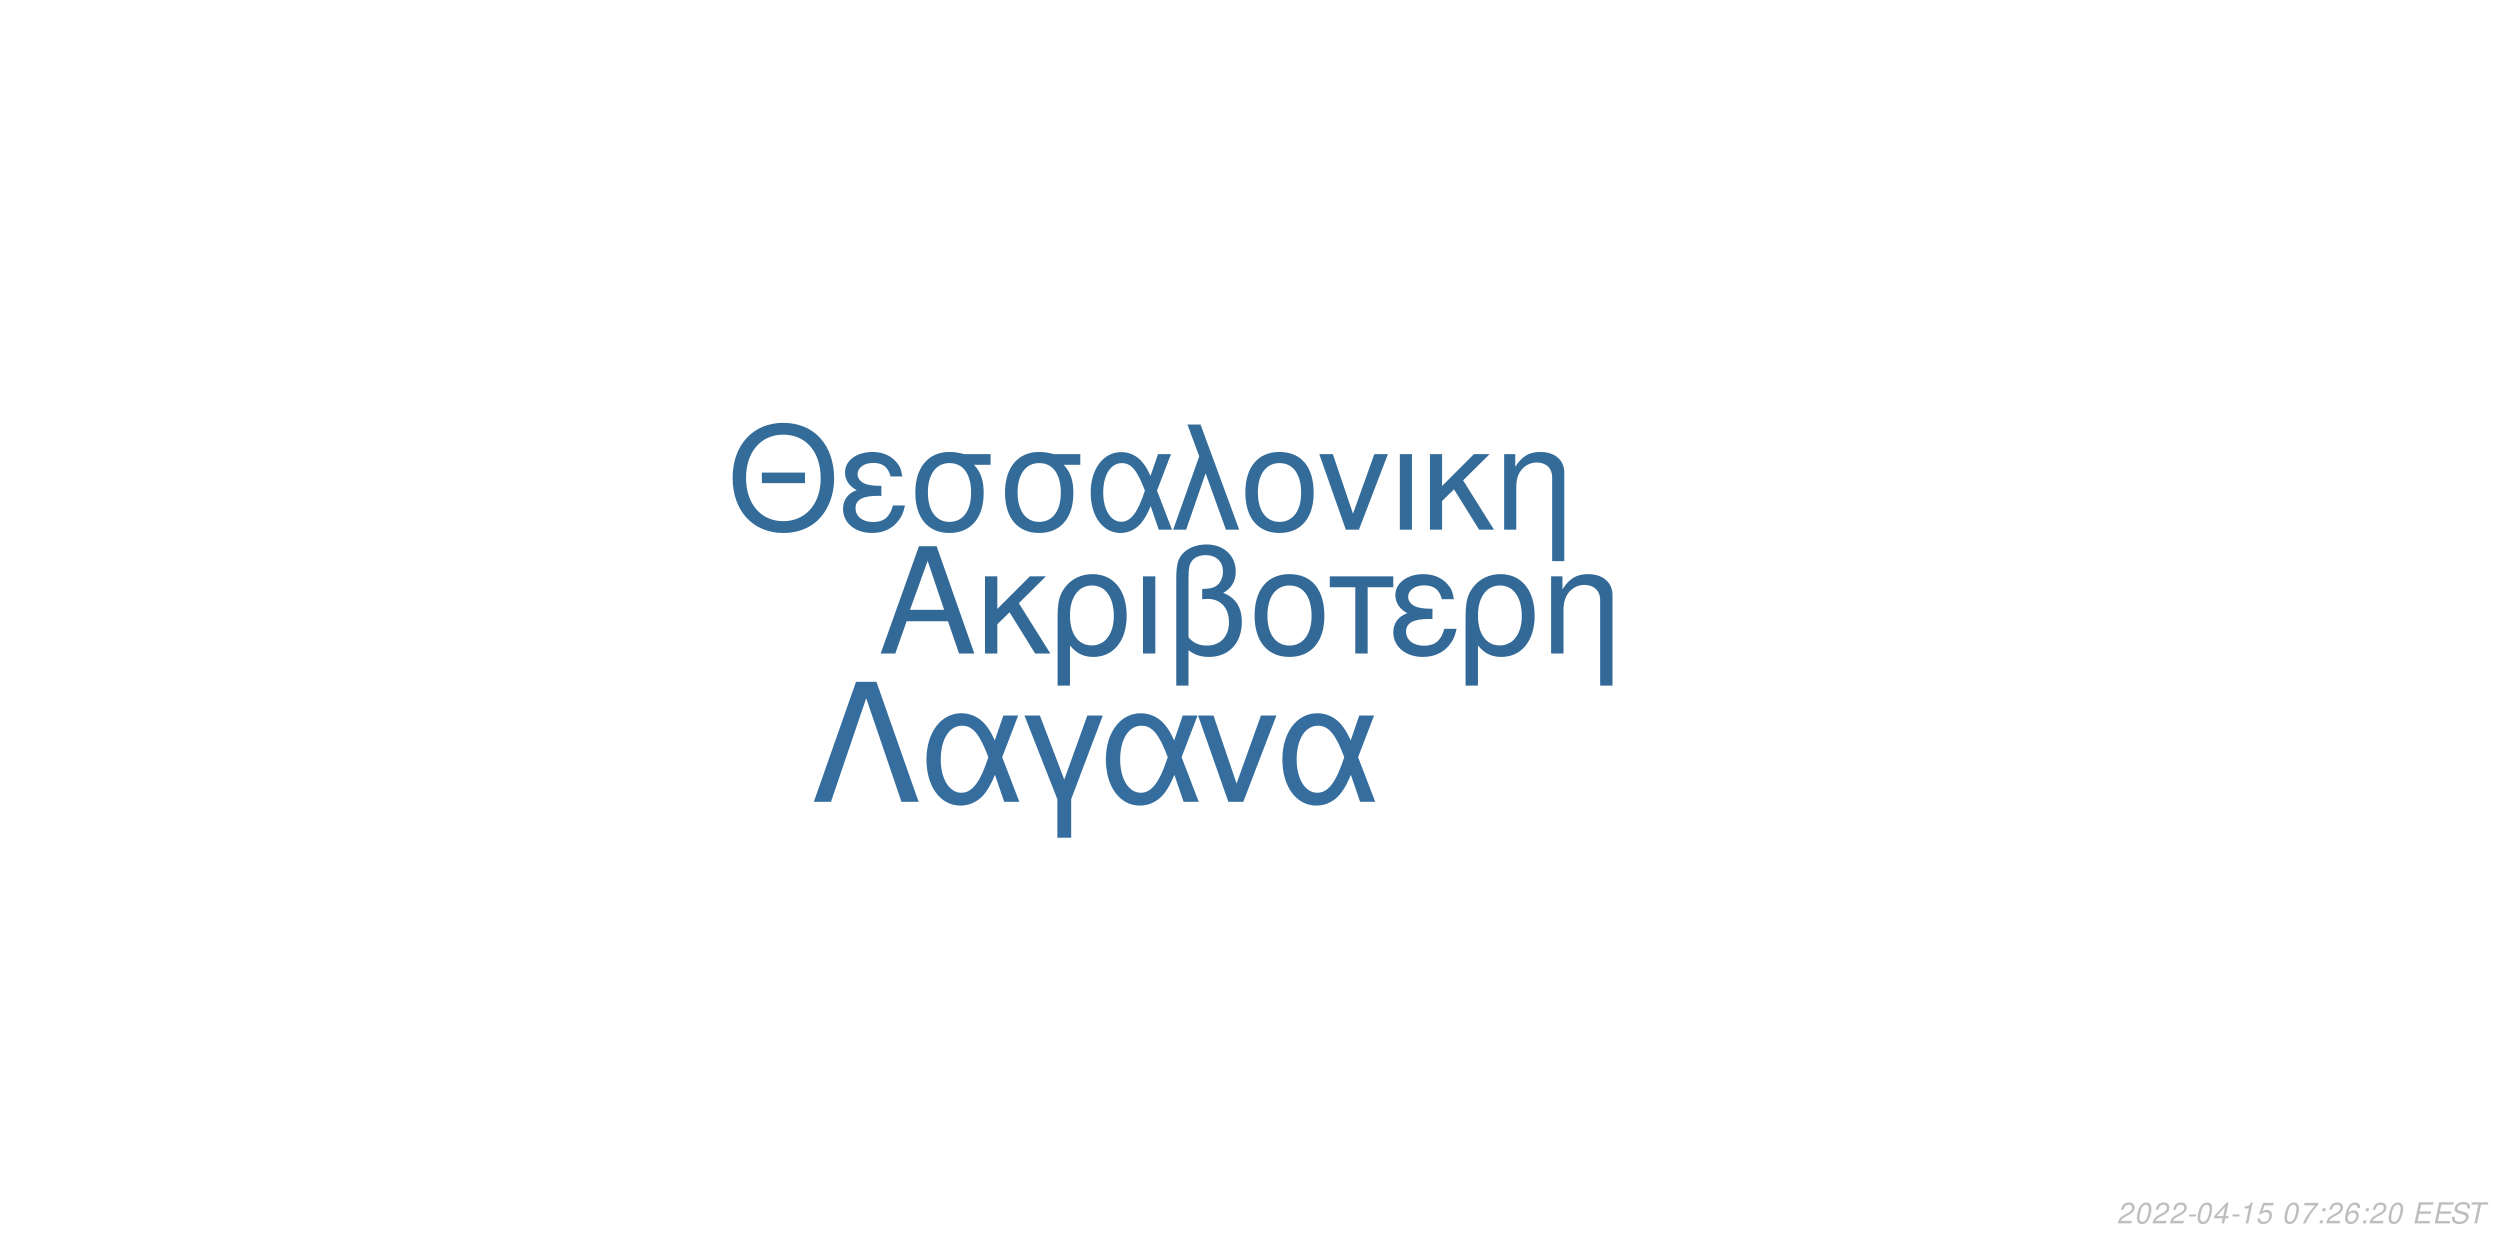
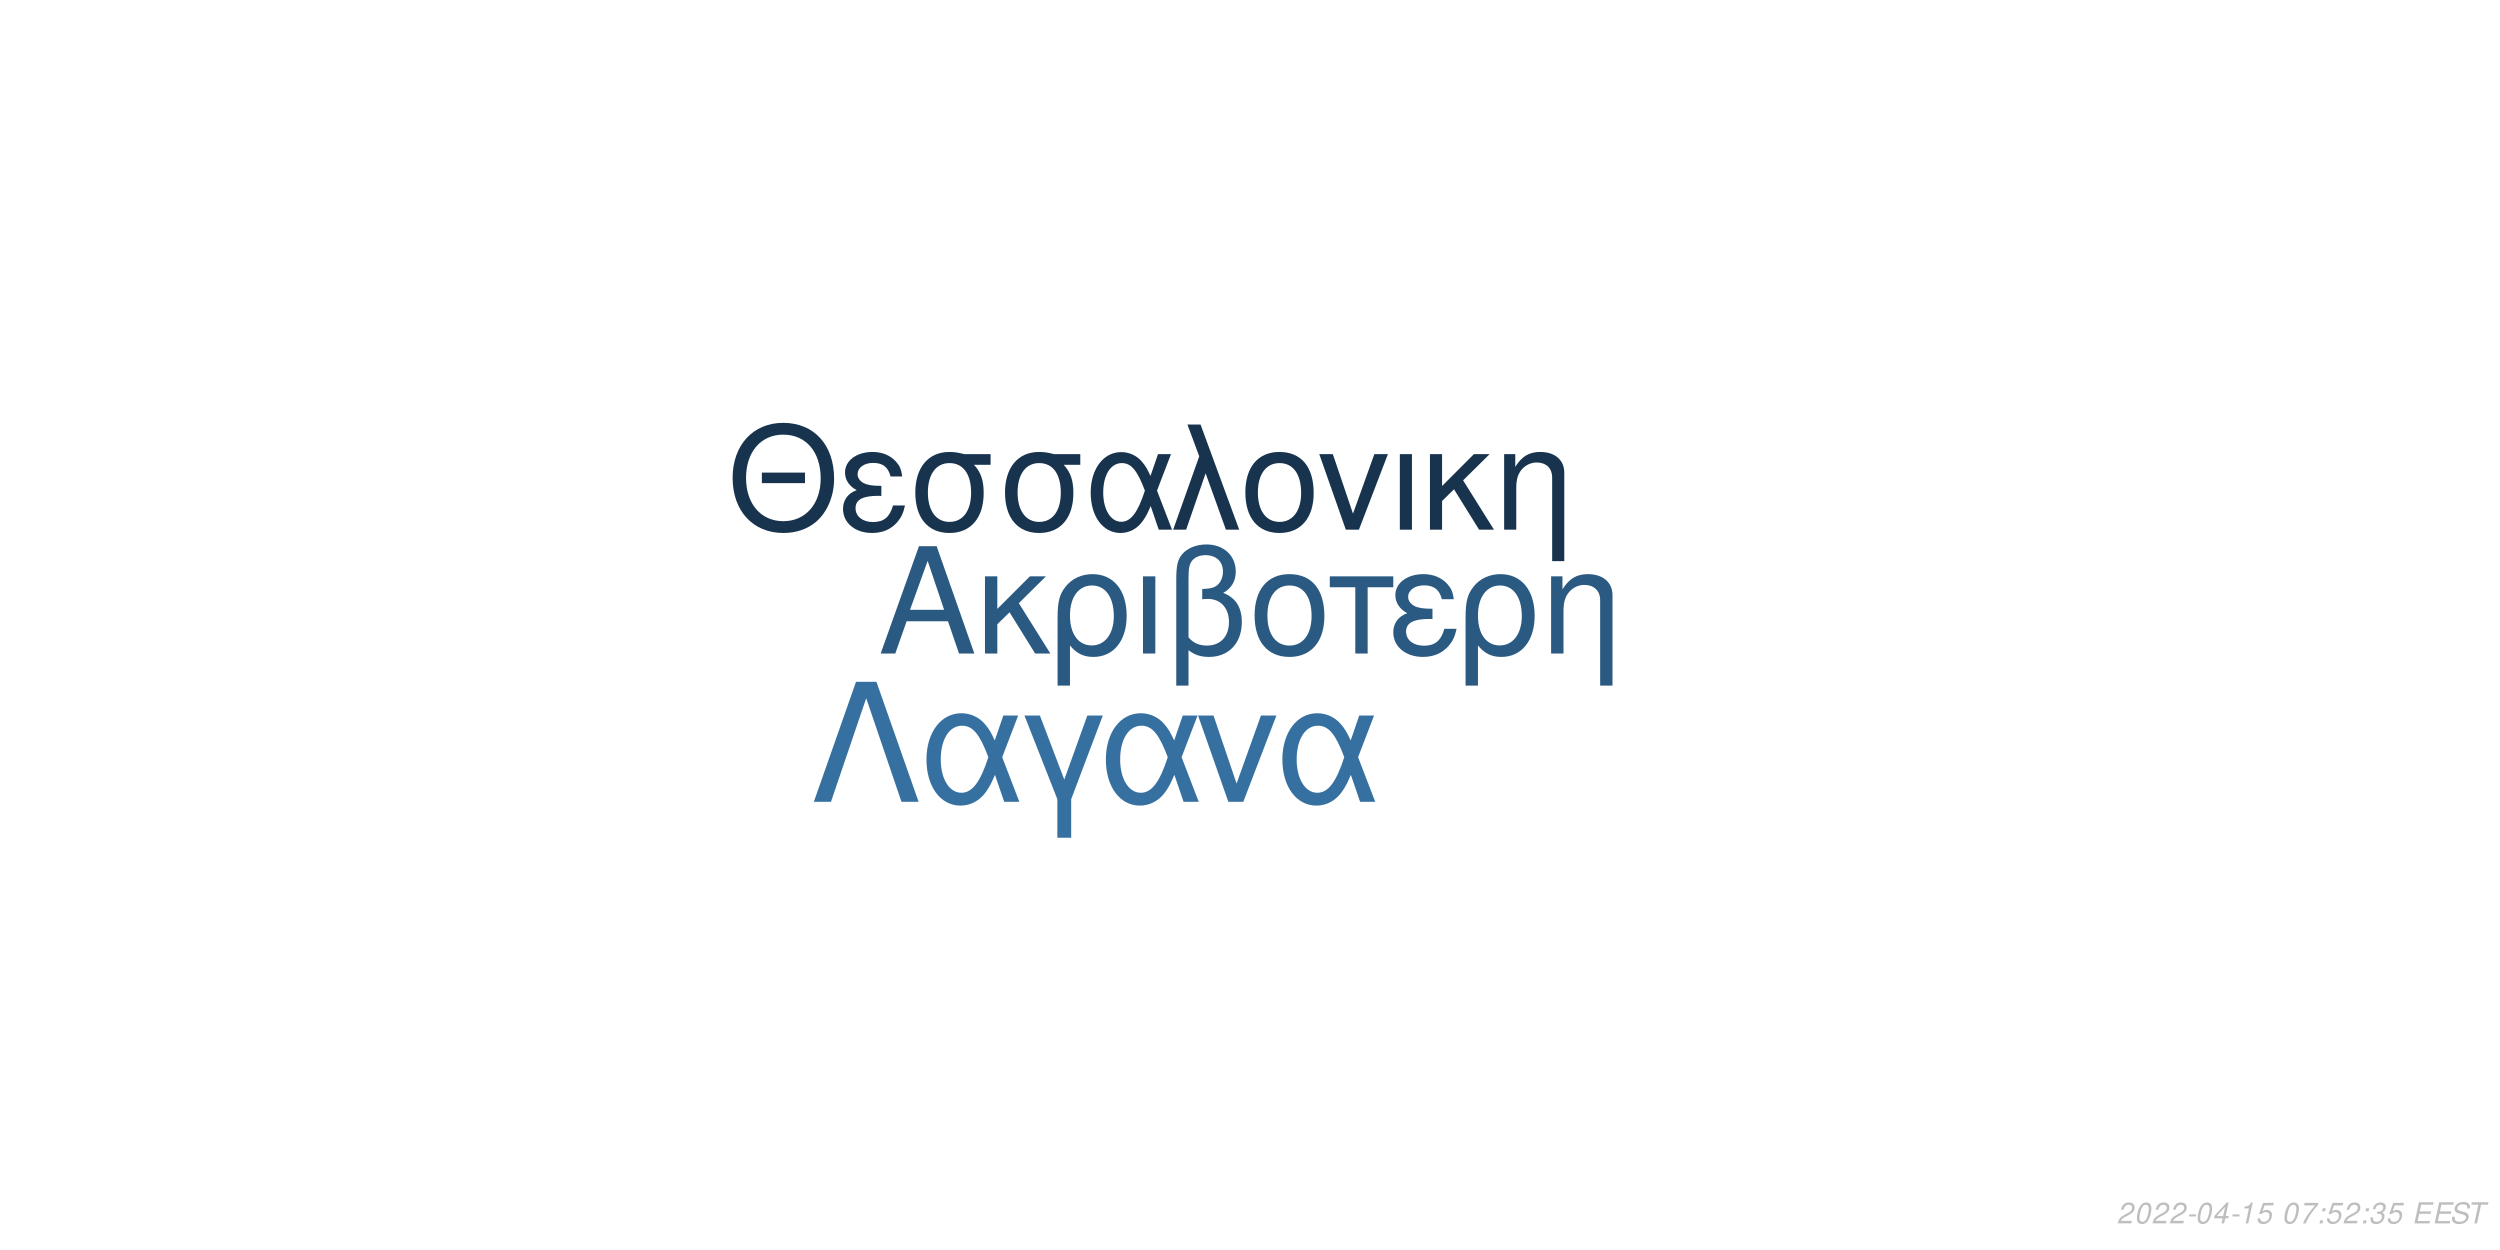
<svg xmlns="http://www.w3.org/2000/svg" xmlns:xlink="http://www.w3.org/1999/xlink" width="864pt" height="432pt" viewBox="0 0 864 432" version="1.1">
  <defs>
    <g>
      <symbol overflow="visible" id="glyph0-0">
        <path style="stroke:none;" d="" />
      </symbol>
      <symbol overflow="visible" id="glyph0-1">
        <path style="stroke:none;" d="M 24.125 -11.141 L 27.938 0 L 33.234 0 L 20.203 -37.094 L 14.094 -37.094 L 0.859 0 L 5.906 0 L 9.828 -11.141 Z M 22.797 -15.109 L 11 -15.109 L 17.094 -32.016 Z M 22.797 -15.109 " />
      </symbol>
      <symbol overflow="visible" id="glyph0-2">
        <path style="stroke:none;" d="M 7.172 -15.422 L 7.172 -26.672 L 2.906 -26.672 L 2.906 0 L 7.172 0 L 7.172 -10.125 L 11.406 -14.25 L 20.25 0 L 25.5 0 L 14.609 -17.406 L 23.969 -26.672 L 18.422 -26.672 Z M 7.172 -15.422 " />
      </symbol>
      <symbol overflow="visible" id="glyph0-3">
        <path style="stroke:none;" d="M 3 11.094 L 7.281 11.094 L 7.281 -2.797 C 9.516 -0.047 11.953 1.172 15.375 1.172 C 22.344 1.172 26.875 -4.422 26.875 -13.031 C 26.875 -21.891 22.297 -27.438 15.062 -27.438 C 11.297 -27.438 7.984 -25.906 5.797 -23.156 C 3.672 -20.516 3 -17.969 3 -12.359 Z M 14.906 -23.516 C 19.547 -23.516 22.438 -19.438 22.438 -12.922 C 22.438 -6.812 19.391 -2.797 14.812 -2.797 C 10.172 -2.797 7.281 -6.766 7.281 -13.125 C 7.281 -19.484 10.234 -23.516 14.906 -23.516 Z M 14.906 -23.516 " />
      </symbol>
      <symbol overflow="visible" id="glyph0-4">
        <path style="stroke:none;" d="M 3.516 0 L 7.781 0 L 7.781 -26.672 L 3.516 -26.672 Z M 3.516 0 " />
      </symbol>
      <symbol overflow="visible" id="glyph0-5">
        <path style="stroke:none;" d="M 4.016 11.094 L 8.25 11.094 L 8.25 -1.172 C 10.172 0.406 12.422 1.172 15.312 1.172 C 22.188 1.172 26.672 -3.609 26.672 -10.891 C 26.672 -15.984 24.578 -19.234 20.25 -20.969 C 23.109 -22.547 24.578 -25.031 24.578 -28.344 C 24.578 -33.844 20.406 -37.703 14.453 -37.703 C 10.938 -37.703 7.734 -36.391 6 -34.25 C 4.484 -32.422 4.016 -30.328 4.016 -25.391 Z M 8.25 -25.656 C 8.25 -29.359 8.5 -30.844 9.469 -32.062 C 10.375 -33.281 12.156 -34 14.094 -34 C 17.812 -34 20.156 -31.812 20.156 -28.297 C 20.156 -25.953 18.984 -23.812 17.297 -23.047 C 16.281 -22.547 15.469 -22.438 12.984 -22.297 L 12.984 -18.781 C 13.734 -18.828 14.344 -18.875 14.969 -18.875 C 19.344 -18.875 22.234 -15.719 22.234 -10.891 C 22.234 -5.906 19.281 -2.75 14.656 -2.75 C 11.953 -2.75 9.922 -3.609 8.25 -5.594 Z M 8.25 -25.656 " />
      </symbol>
      <symbol overflow="visible" id="glyph0-6">
        <path style="stroke:none;" d="M 14.094 -27.438 C 6.562 -27.438 2.094 -22.094 2.094 -13.125 C 2.094 -4.125 6.562 1.172 14.141 1.172 C 21.672 1.172 26.203 -4.172 26.203 -12.922 C 26.203 -22.188 21.828 -27.438 14.094 -27.438 Z M 14.141 -23.516 C 18.938 -23.516 21.781 -19.594 21.781 -12.984 C 21.781 -6.672 18.828 -2.75 14.141 -2.75 C 9.422 -2.75 6.516 -6.672 6.516 -13.125 C 6.516 -19.594 9.422 -23.516 14.141 -23.516 Z M 14.141 -23.516 " />
      </symbol>
      <symbol overflow="visible" id="glyph0-7">
        <path style="stroke:none;" d="M 7.891 0 L 12.156 0 L 12.156 -22.906 L 21.016 -22.906 L 21.016 -26.672 L -0.922 -26.672 L -0.922 -22.906 L 7.891 -22.906 Z M 7.891 0 " />
      </symbol>
      <symbol overflow="visible" id="glyph0-8">
        <path style="stroke:none;" d="M 14.562 -15.469 C 11.344 -15.469 9.562 -15.781 8.297 -16.438 C 6.922 -17.203 6.156 -18.328 6.156 -19.547 C 6.156 -21.891 8.453 -23.562 11.656 -23.562 C 15.062 -23.562 16.953 -22.094 17.812 -18.781 L 21.938 -18.781 C 21.578 -21.266 21.062 -22.5 19.797 -23.922 C 17.812 -26.203 14.906 -27.438 11.453 -27.438 C 5.797 -27.438 1.734 -24.375 1.734 -20.203 C 1.734 -17.609 3.156 -15.375 5.859 -13.938 C 2.797 -12.875 1.016 -10.484 1.016 -7.328 C 1.016 -2.391 5.297 1.172 11.25 1.172 C 14.969 1.172 17.906 -0.109 20.156 -2.641 C 21.578 -4.328 22.297 -5.797 22.906 -8.547 L 18.672 -8.547 C 17.5 -4.422 15.422 -2.703 11.609 -2.703 C 7.938 -2.703 5.438 -4.688 5.438 -7.578 C 5.438 -10.578 7.938 -11.953 13.484 -11.953 C 13.641 -11.953 14.094 -11.953 14.562 -11.906 Z M 14.562 -15.469 " />
      </symbol>
      <symbol overflow="visible" id="glyph0-9">
        <path style="stroke:none;" d="M 3.562 -26.672 L 3.562 0 L 7.844 0 L 7.844 -14.703 C 7.844 -17.906 8.5 -19.891 10.031 -21.531 C 11.406 -22.953 13.188 -23.719 15.062 -23.719 C 18.375 -23.719 20.516 -21.672 20.516 -18.469 L 20.516 11.094 L 24.781 11.094 L 24.781 -20.156 C 24.781 -24.578 21.469 -27.438 16.328 -27.438 C 12.359 -27.438 9.828 -25.906 7.484 -22.188 L 7.484 -26.672 Z M 3.562 -26.672 " />
      </symbol>
      <symbol overflow="visible" id="glyph1-0">
        <path style="stroke:none;" d="" />
      </symbol>
      <symbol overflow="visible" id="glyph1-1">
        <path style="stroke:none;" d="M 26.859 -19.734 L 11.953 -19.734 L 11.953 -16.094 L 26.859 -16.094 Z M 19.328 -36.922 C 8.922 -36.922 1.844 -29.25 1.844 -17.891 C 1.844 -6.484 8.875 1.141 19.391 1.141 C 23.812 1.141 27.703 -0.203 30.641 -2.688 C 34.578 -6.031 36.922 -11.656 36.922 -17.594 C 36.922 -29.297 30 -36.922 19.328 -36.922 Z M 19.328 -32.844 C 27.203 -32.844 32.281 -26.906 32.281 -17.688 C 32.281 -8.922 27.062 -2.938 19.391 -2.938 C 11.609 -2.938 6.484 -8.922 6.484 -17.891 C 6.484 -26.859 11.609 -32.844 19.328 -32.844 Z M 19.328 -32.844 " />
      </symbol>
      <symbol overflow="visible" id="glyph1-2">
        <path style="stroke:none;" d="M 14.25 -15.141 C 11.109 -15.141 9.375 -15.453 8.125 -16.094 C 6.781 -16.844 6.031 -17.938 6.031 -19.141 C 6.031 -21.422 8.266 -23.078 11.406 -23.078 C 14.75 -23.078 16.594 -21.625 17.438 -18.391 L 21.469 -18.391 C 21.125 -20.828 20.625 -22.031 19.391 -23.422 C 17.438 -25.656 14.594 -26.859 11.219 -26.859 C 5.688 -26.859 1.688 -23.875 1.688 -19.781 C 1.688 -17.234 3.094 -15.047 5.734 -13.656 C 2.734 -12.609 1 -10.266 1 -7.172 C 1 -2.344 5.188 1.141 11.016 1.141 C 14.656 1.141 17.547 -0.094 19.734 -2.594 C 21.125 -4.234 21.828 -5.688 22.422 -8.375 L 18.281 -8.375 C 17.141 -4.328 15.094 -2.641 11.359 -2.641 C 7.766 -2.641 5.328 -4.578 5.328 -7.422 C 5.328 -10.359 7.766 -11.703 13.203 -11.703 C 13.359 -11.703 13.797 -11.703 14.25 -11.656 Z M 14.25 -15.141 " />
      </symbol>
      <symbol overflow="visible" id="glyph1-3">
        <path style="stroke:none;" d="M 29 -26.109 L 19.938 -26.109 C 17.594 -26.703 16.438 -26.859 14.703 -26.859 C 7.469 -26.859 2.984 -21.469 2.984 -12.859 C 2.984 -4.031 7.375 1.141 14.797 1.141 C 22.172 1.141 26.609 -4.078 26.609 -12.656 C 26.609 -17.047 25.656 -19.828 23.266 -22.422 L 29 -22.422 Z M 14.797 -23.016 C 19.531 -23.016 22.266 -19.234 22.266 -12.75 C 22.266 -6.531 19.438 -2.688 14.797 -2.688 C 10.172 -2.688 7.328 -6.531 7.328 -12.859 C 7.328 -19.188 10.172 -23.016 14.797 -23.016 Z M 14.797 -23.016 " />
      </symbol>
      <symbol overflow="visible" id="glyph1-4">
        <path style="stroke:none;" d="M 29.344 -26.109 L 24.859 -26.109 L 22.266 -18.578 C 21.125 -21.031 20.484 -22.125 19.328 -23.469 C 17.547 -25.609 14.906 -26.812 12.156 -26.812 C 5.984 -26.812 1.594 -20.984 1.594 -12.812 C 1.594 -4.578 5.828 1.141 11.906 1.141 C 14.953 1.141 17.734 -0.344 19.625 -3.047 C 20.672 -4.531 21.281 -5.688 22.328 -8.172 L 25.109 0 L 29.703 0 L 24.516 -13.5 Z M 20.328 -13.5 C 17.891 -5.922 15.453 -2.734 12.156 -2.734 C 8.516 -2.734 5.922 -6.922 5.922 -12.812 C 5.922 -18.938 8.516 -23.016 12.359 -23.016 C 15.594 -23.016 17.688 -20.531 20.328 -13.5 Z M 20.328 -13.5 " />
      </symbol>
      <symbol overflow="visible" id="glyph1-5">
        <path style="stroke:none;" d="M 1.094 0 L 5.578 0 L 12.312 -19.484 L 19.328 0 L 23.922 0 L 10.562 -36.328 L 6.031 -36.328 L 10.109 -25.359 Z M 1.094 0 " />
      </symbol>
      <symbol overflow="visible" id="glyph1-6">
        <path style="stroke:none;" d="M 13.797 -26.859 C 6.422 -26.859 2.047 -21.625 2.047 -12.859 C 2.047 -4.031 6.422 1.141 13.859 1.141 C 21.234 1.141 25.656 -4.078 25.656 -12.656 C 25.656 -21.719 21.375 -26.859 13.797 -26.859 Z M 13.859 -23.016 C 18.531 -23.016 21.328 -19.188 21.328 -12.703 C 21.328 -6.531 18.438 -2.688 13.859 -2.688 C 9.219 -2.688 6.375 -6.531 6.375 -12.859 C 6.375 -19.188 9.219 -23.016 13.859 -23.016 Z M 13.859 -23.016 " />
      </symbol>
      <symbol overflow="visible" id="glyph1-7">
        <path style="stroke:none;" d="M 14.297 0 L 24.312 -26.109 L 19.625 -26.109 L 12.25 -5.531 L 5.281 -26.109 L 0.594 -26.109 L 9.766 0 Z M 14.297 0 " />
      </symbol>
      <symbol overflow="visible" id="glyph1-8">
        <path style="stroke:none;" d="M 3.438 0 L 7.625 0 L 7.625 -26.109 L 3.438 -26.109 Z M 3.438 0 " />
      </symbol>
      <symbol overflow="visible" id="glyph1-9">
        <path style="stroke:none;" d="M 7.031 -15.094 L 7.031 -26.109 L 2.844 -26.109 L 2.844 0 L 7.031 0 L 7.031 -9.922 L 11.156 -13.953 L 19.828 0 L 24.969 0 L 14.297 -17.047 L 23.469 -26.109 L 18.031 -26.109 Z M 7.031 -15.094 " />
      </symbol>
      <symbol overflow="visible" id="glyph1-10">
        <path style="stroke:none;" d="M 3.484 -26.109 L 3.484 0 L 7.672 0 L 7.672 -14.406 C 7.672 -17.547 8.328 -19.484 9.812 -21.078 C 11.156 -22.469 12.906 -23.219 14.75 -23.219 C 17.984 -23.219 20.078 -21.234 20.078 -18.094 L 20.078 10.859 L 24.266 10.859 L 24.266 -19.734 C 24.266 -24.062 21.031 -26.859 16 -26.859 C 12.109 -26.859 9.609 -25.359 7.328 -21.719 L 7.328 -26.109 Z M 3.484 -26.109 " />
      </symbol>
      <symbol overflow="visible" id="glyph2-0">
        <path style="stroke:none;" d="" />
      </symbol>
      <symbol overflow="visible" id="glyph2-1">
        <path style="stroke:none;" d="M 22.531 -41.484 L 15.484 -41.484 L 0.906 0 L 6.828 0 L 19 -35.797 L 31.188 0 L 37.109 0 Z M 22.531 -41.484 " />
      </symbol>
      <symbol overflow="visible" id="glyph2-2">
        <path style="stroke:none;" d="M 33.516 -29.812 L 28.391 -29.812 L 25.438 -21.219 C 24.125 -24.016 23.391 -25.266 22.078 -26.797 C 20.031 -29.25 17.016 -30.609 13.891 -30.609 C 6.828 -30.609 1.828 -23.953 1.828 -14.625 C 1.828 -5.234 6.656 1.312 13.594 1.312 C 17.078 1.312 20.266 -0.391 22.422 -3.469 C 23.609 -5.172 24.297 -6.484 25.5 -9.328 L 28.688 0 L 33.922 0 L 28 -15.422 Z M 23.219 -15.422 C 20.422 -6.766 17.641 -3.125 13.891 -3.125 C 9.734 -3.125 6.766 -7.906 6.766 -14.625 C 6.766 -21.625 9.734 -26.297 14.109 -26.297 C 17.812 -26.297 20.203 -23.453 23.219 -15.422 Z M 23.219 -15.422 " />
      </symbol>
      <symbol overflow="visible" id="glyph2-3">
        <path style="stroke:none;" d="M 12.062 12.406 L 16.844 12.406 L 16.844 -0.906 L 27.766 -29.812 L 22.422 -29.812 L 14.453 -7.688 L 6.031 -29.812 L 0.688 -29.812 L 12.062 -0.906 Z M 12.062 12.406 " />
      </symbol>
      <symbol overflow="visible" id="glyph2-4">
        <path style="stroke:none;" d="M 16.328 0 L 27.766 -29.812 L 22.422 -29.812 L 14 -6.312 L 6.031 -29.812 L 0.688 -29.812 L 11.156 0 Z M 16.328 0 " />
      </symbol>
      <symbol overflow="visible" id="glyph3-0">
        <path style="stroke:none;" d="" />
      </symbol>
      <symbol overflow="visible" id="glyph3-1">
        <path style="stroke:none;" d="M 5.234 -0.875 L 1.469 -0.875 C 1.641 -1.375 2.203 -1.891 3.109 -2.344 L 4.234 -2.938 C 5.562 -3.625 6.219 -4.469 6.219 -5.484 C 6.219 -5.938 6.062 -6.359 5.797 -6.656 C 5.469 -7.047 4.984 -7.234 4.312 -7.234 C 2.766 -7.234 1.891 -6.453 1.484 -4.734 L 2.375 -4.734 C 2.484 -5.188 2.609 -5.484 2.797 -5.75 C 3.094 -6.203 3.609 -6.453 4.188 -6.453 C 4.891 -6.453 5.344 -6.031 5.344 -5.375 C 5.344 -4.703 4.859 -4.094 4.016 -3.656 L 2.984 -3.125 C 1.234 -2.188 0.797 -1.656 0.344 -0.016 L 5.047 -0.016 Z M 5.234 -0.875 " />
      </symbol>
      <symbol overflow="visible" id="glyph3-2">
        <path style="stroke:none;" d="M 4.203 -7.234 C 3.375 -7.234 2.688 -6.812 2.125 -5.984 C 1.484 -5.047 0.984 -3.188 0.984 -1.734 C 0.984 -1.109 1.172 -0.562 1.484 -0.266 C 1.797 0.047 2.281 0.234 2.766 0.234 C 3.625 0.234 4.281 -0.156 4.859 -1.016 C 5.516 -1.953 6 -3.797 6 -5.266 C 6 -6.5 5.328 -7.234 4.203 -7.234 Z M 4.094 -6.453 C 4.734 -6.453 5.125 -5.984 5.125 -5.156 C 5.125 -4.203 4.781 -2.625 4.406 -1.812 C 3.984 -0.938 3.516 -0.547 2.875 -0.547 C 2.25 -0.547 1.875 -1.031 1.875 -1.828 C 1.875 -2.797 2.203 -4.344 2.594 -5.203 C 2.984 -6.047 3.453 -6.453 4.094 -6.453 Z M 4.094 -6.453 " />
      </symbol>
      <symbol overflow="visible" id="glyph3-3">
        <path style="stroke:none;" d="M 3.516 -3.125 L 1.125 -3.125 L 0.969 -2.406 L 3.359 -2.406 Z M 3.516 -3.125 " />
      </symbol>
      <symbol overflow="visible" id="glyph3-4">
        <path style="stroke:none;" d="M 3.625 -1.75 L 3.266 0 L 4.141 0 L 4.516 -1.75 L 5.562 -1.75 L 5.734 -2.531 L 4.688 -2.531 L 5.688 -7.234 L 5.016 -7.234 L 0.844 -2.672 L 0.641 -1.75 Z M 3.797 -2.531 L 1.594 -2.531 L 4.469 -5.703 Z M 3.797 -2.531 " />
      </symbol>
      <symbol overflow="visible" id="glyph3-5">
        <path style="stroke:none;" d="M 3.703 -5.188 L 2.594 0 L 3.469 0 L 5.016 -7.234 L 4.438 -7.234 C 3.906 -6.156 3.688 -6.016 2.234 -5.812 L 2.109 -5.188 Z M 3.703 -5.188 " />
      </symbol>
      <symbol overflow="visible" id="glyph3-6">
        <path style="stroke:none;" d="M 6.297 -7.094 L 2.594 -7.094 L 1.234 -3.234 L 2.047 -3.234 C 2.656 -3.766 2.938 -3.906 3.531 -3.906 C 4.328 -3.906 4.797 -3.453 4.797 -2.688 C 4.797 -1.438 3.969 -0.547 2.828 -0.547 C 2.031 -0.547 1.609 -0.938 1.578 -1.734 L 0.703 -1.734 L 0.703 -1.516 C 0.703 -0.938 0.844 -0.547 1.188 -0.266 C 1.562 0.062 2.078 0.234 2.703 0.234 C 3.656 0.234 4.391 -0.156 4.984 -0.922 C 5.422 -1.5 5.672 -2.234 5.672 -2.953 C 5.672 -4 4.938 -4.672 3.812 -4.672 C 3.328 -4.672 2.906 -4.547 2.406 -4.234 L 3.109 -6.219 L 6.109 -6.219 Z M 6.297 -7.094 " />
      </symbol>
      <symbol overflow="visible" id="glyph3-7">
        <path style="stroke:none;" d="" />
      </symbol>
      <symbol overflow="visible" id="glyph3-8">
        <path style="stroke:none;" d="M 6.703 -7.094 L 1.953 -7.094 L 1.766 -6.219 L 5.594 -6.219 C 3.344 -3.688 2.266 -2.109 1.375 0 L 2.344 0 C 3.031 -1.906 4.828 -4.594 6.547 -6.281 Z M 6.703 -7.094 " />
      </symbol>
      <symbol overflow="visible" id="glyph3-9">
        <path style="stroke:none;" d="M 2.359 -1.031 L 1.312 -1.031 L 1.094 0 L 2.141 0 Z M 3.266 -5.234 L 2.219 -5.234 L 2 -4.203 L 3.047 -4.203 Z M 3.266 -5.234 " />
      </symbol>
      <symbol overflow="visible" id="glyph3-10">
-         <path style="stroke:none;" d="M 6.125 -5.344 L 6.141 -5.625 C 6.141 -6.609 5.453 -7.234 4.391 -7.234 C 3.438 -7.234 2.641 -6.719 2.016 -5.703 C 1.422 -4.781 0.938 -2.953 0.938 -1.688 C 0.938 -0.516 1.688 0.234 2.859 0.234 C 3.703 0.234 4.438 -0.156 5 -0.875 C 5.406 -1.422 5.672 -2.156 5.672 -2.766 C 5.672 -3.812 4.969 -4.5 3.906 -4.5 C 3.234 -4.5 2.672 -4.234 2.094 -3.625 C 2.406 -5.375 3.234 -6.453 4.25 -6.453 C 4.703 -6.453 5.062 -6.234 5.172 -5.844 C 5.203 -5.719 5.234 -5.578 5.25 -5.344 Z M 3.656 -3.734 C 4.344 -3.734 4.797 -3.281 4.797 -2.625 C 4.797 -1.469 3.984 -0.547 2.984 -0.547 C 2.297 -0.547 1.812 -1.047 1.812 -1.766 C 1.812 -2.859 2.625 -3.734 3.656 -3.734 Z M 3.656 -3.734 " />
+         <path style="stroke:none;" d="M 2.922 -3.312 C 3.125 -3.344 3.234 -3.344 3.375 -3.344 C 4.203 -3.344 4.688 -3 4.688 -2.406 C 4.688 -1.312 3.906 -0.547 2.781 -0.547 C 2.047 -0.547 1.594 -0.938 1.594 -1.562 C 1.594 -1.719 1.609 -1.844 1.656 -2.094 L 0.766 -2.094 C 0.734 -1.797 0.719 -1.641 0.719 -1.469 C 0.719 -0.375 1.406 0.234 2.641 0.234 C 3.547 0.234 4.297 -0.078 4.812 -0.656 C 5.266 -1.156 5.562 -1.875 5.562 -2.547 C 5.562 -3.125 5.344 -3.453 4.797 -3.734 C 5.641 -4.234 6.016 -4.844 6.016 -5.734 C 6.016 -6.656 5.312 -7.234 4.203 -7.234 C 3.375 -7.234 2.672 -6.938 2.188 -6.375 C 1.891 -6.031 1.703 -5.641 1.516 -4.906 L 2.391 -4.906 C 2.5 -5.359 2.594 -5.594 2.734 -5.812 C 3.047 -6.234 3.516 -6.453 4.078 -6.453 C 4.734 -6.453 5.141 -6.125 5.141 -5.578 C 5.141 -5.188 5.016 -4.797 4.797 -4.547 C 4.516 -4.234 4 -4.062 3.266 -4.062 L 3.078 -4.062 Z M 2.922 -3.312 " />
      </symbol>
      <symbol overflow="visible" id="glyph3-11">
        <path style="stroke:none;" d="M 2.547 -3.312 L 6.5 -3.312 L 6.688 -4.141 L 2.719 -4.141 L 3.219 -6.469 L 7.344 -6.469 L 7.516 -7.297 L 2.453 -7.297 L 0.906 0 L 6.125 0 L 6.297 -0.812 L 2.016 -0.812 Z M 2.547 -3.312 " />
      </symbol>
      <symbol overflow="visible" id="glyph3-12">
        <path style="stroke:none;" d="M 7.062 -5.156 C 7.125 -5.438 7.141 -5.562 7.141 -5.703 C 7.141 -6.156 6.938 -6.594 6.594 -6.891 C 6.188 -7.25 5.656 -7.406 4.875 -7.406 C 3.844 -7.406 3.047 -7.125 2.5 -6.562 C 2.094 -6.141 1.781 -5.438 1.781 -4.922 C 1.781 -4.297 2.219 -3.766 2.891 -3.562 L 4.594 -3.094 C 5.406 -2.859 5.734 -2.578 5.734 -2.094 C 5.734 -1.781 5.547 -1.406 5.266 -1.141 C 4.844 -0.766 4.266 -0.578 3.453 -0.578 C 2.328 -0.578 1.812 -0.984 1.812 -1.906 C 1.812 -2.047 1.812 -2.125 1.844 -2.312 L 0.984 -2.312 C 0.906 -2.062 0.891 -1.906 0.891 -1.688 C 0.891 -0.484 1.797 0.234 3.297 0.234 C 4.359 0.234 5.234 -0.062 5.812 -0.609 C 6.344 -1.078 6.688 -1.797 6.688 -2.375 C 6.688 -2.641 6.609 -2.906 6.453 -3.156 C 6.234 -3.5 5.938 -3.703 5.469 -3.828 L 3.75 -4.312 C 2.984 -4.547 2.734 -4.734 2.734 -5.188 C 2.734 -5.547 2.875 -5.844 3.188 -6.109 C 3.547 -6.438 4.031 -6.594 4.703 -6.594 C 5.266 -6.594 5.688 -6.484 5.906 -6.297 C 6.094 -6.125 6.219 -5.797 6.219 -5.516 C 6.219 -5.422 6.203 -5.344 6.188 -5.156 Z M 7.062 -5.156 " />
      </symbol>
      <symbol overflow="visible" id="glyph3-13">
        <path style="stroke:none;" d="M 4.938 -6.469 L 7.312 -6.469 L 7.484 -7.297 L 1.75 -7.297 L 1.578 -6.469 L 3.984 -6.469 L 2.609 0 L 3.547 0 Z M 4.938 -6.469 " />
      </symbol>
    </g>
  </defs>
  <g id="surface1">
    <rect x="0" y="0" width="864" height="432" style="fill:rgb(100%,100%,100%);fill-opacity:1;stroke:none;" />
-     <g style="fill:rgb(19.608%,41.176%,58.824%);fill-opacity:1;">
+     <g style="fill:rgb(16.471%,34.902%,50.588%);fill-opacity:1;">
      <use xlink:href="#glyph0-1" x="303.5" y="225.861" />
      <use xlink:href="#glyph0-2" x="337.5" y="225.861" />
      <use xlink:href="#glyph0-3" x="362.5" y="225.861" />
      <use xlink:href="#glyph0-4" x="391.5" y="225.861" />
      <use xlink:href="#glyph0-5" x="402.5" y="225.861" />
      <use xlink:href="#glyph0-6" x="431.5" y="225.861" />
      <use xlink:href="#glyph0-7" x="460.5" y="225.861" />
      <use xlink:href="#glyph0-8" x="480.5" y="225.861" />
      <use xlink:href="#glyph0-3" x="503.5" y="225.861" />
      <use xlink:href="#glyph0-9" x="532.5" y="225.861" />
    </g>
-     <g style="fill:rgb(20%,41.961%,60%);fill-opacity:1;">
+     <g style="fill:rgb(9.02%,20%,30.588%);fill-opacity:1;">
      <use xlink:href="#glyph1-1" x="251.348" y="183.058" />
      <use xlink:href="#glyph1-2" x="290.348" y="183.058" />
      <use xlink:href="#glyph1-3" x="313.348" y="183.058" />
      <use xlink:href="#glyph1-3" x="344.348" y="183.058" />
      <use xlink:href="#glyph1-4" x="375.348" y="183.058" />
      <use xlink:href="#glyph1-5" x="404.348" y="183.058" />
      <use xlink:href="#glyph1-6" x="428.348" y="183.058" />
      <use xlink:href="#glyph1-7" x="455.348" y="183.058" />
      <use xlink:href="#glyph1-8" x="480.348" y="183.058" />
      <use xlink:href="#glyph1-9" x="491.348" y="183.058" />
      <use xlink:href="#glyph1-10" x="516.348" y="183.058" />
    </g>
-     <g style="fill:rgb(20.784%,43.137%,61.961%);fill-opacity:1;">
+     <g style="fill:rgb(21.176%,43.922%,62.745%);fill-opacity:1;">
      <use xlink:href="#glyph2-1" x="280.359" y="277.105" />
      <use xlink:href="#glyph2-2" x="318.359" y="277.105" />
      <use xlink:href="#glyph2-3" x="353.359" y="277.105" />
      <use xlink:href="#glyph2-2" x="380.359" y="277.105" />
      <use xlink:href="#glyph2-4" x="413.359" y="277.105" />
      <use xlink:href="#glyph2-2" x="441.359" y="277.105" />
    </g>
    <g style="fill:rgb(74.51%,74.51%,74.51%);fill-opacity:1;">
      <use xlink:href="#glyph3-1" x="731.52" y="422.81" />
      <use xlink:href="#glyph3-2" x="737.52" y="422.81" />
      <use xlink:href="#glyph3-1" x="743.52" y="422.81" />
      <use xlink:href="#glyph3-1" x="749.52" y="422.81" />
      <use xlink:href="#glyph3-3" x="755.52" y="422.81" />
      <use xlink:href="#glyph3-2" x="758.52" y="422.81" />
      <use xlink:href="#glyph3-4" x="764.52" y="422.81" />
      <use xlink:href="#glyph3-3" x="770.52" y="422.81" />
      <use xlink:href="#glyph3-5" x="773.52" y="422.81" />
      <use xlink:href="#glyph3-6" x="779.52" y="422.81" />
      <use xlink:href="#glyph3-7" x="785.52" y="422.81" />
      <use xlink:href="#glyph3-2" x="788.52" y="422.81" />
      <use xlink:href="#glyph3-8" x="794.52" y="422.81" />
      <use xlink:href="#glyph3-9" x="800.52" y="422.81" />
-       <use xlink:href="#glyph3-1" x="803.52" y="422.81" />
-       <use xlink:href="#glyph3-10" x="809.52" y="422.81" />
+       <use xlink:href="#glyph3-6" x="803.52" y="422.81" />
+       <use xlink:href="#glyph3-1" x="809.52" y="422.81" />
      <use xlink:href="#glyph3-9" x="815.52" y="422.81" />
-       <use xlink:href="#glyph3-1" x="818.52" y="422.81" />
-       <use xlink:href="#glyph3-2" x="824.52" y="422.81" />
+       <use xlink:href="#glyph3-10" x="818.52" y="422.81" />
+       <use xlink:href="#glyph3-6" x="824.52" y="422.81" />
      <use xlink:href="#glyph3-7" x="830.52" y="422.81" />
      <use xlink:href="#glyph3-11" x="833.52" y="422.81" />
      <use xlink:href="#glyph3-11" x="840.52" y="422.81" />
      <use xlink:href="#glyph3-12" x="846.52" y="422.81" />
      <use xlink:href="#glyph3-13" x="852.52" y="422.81" />
    </g>
  </g>
</svg>
